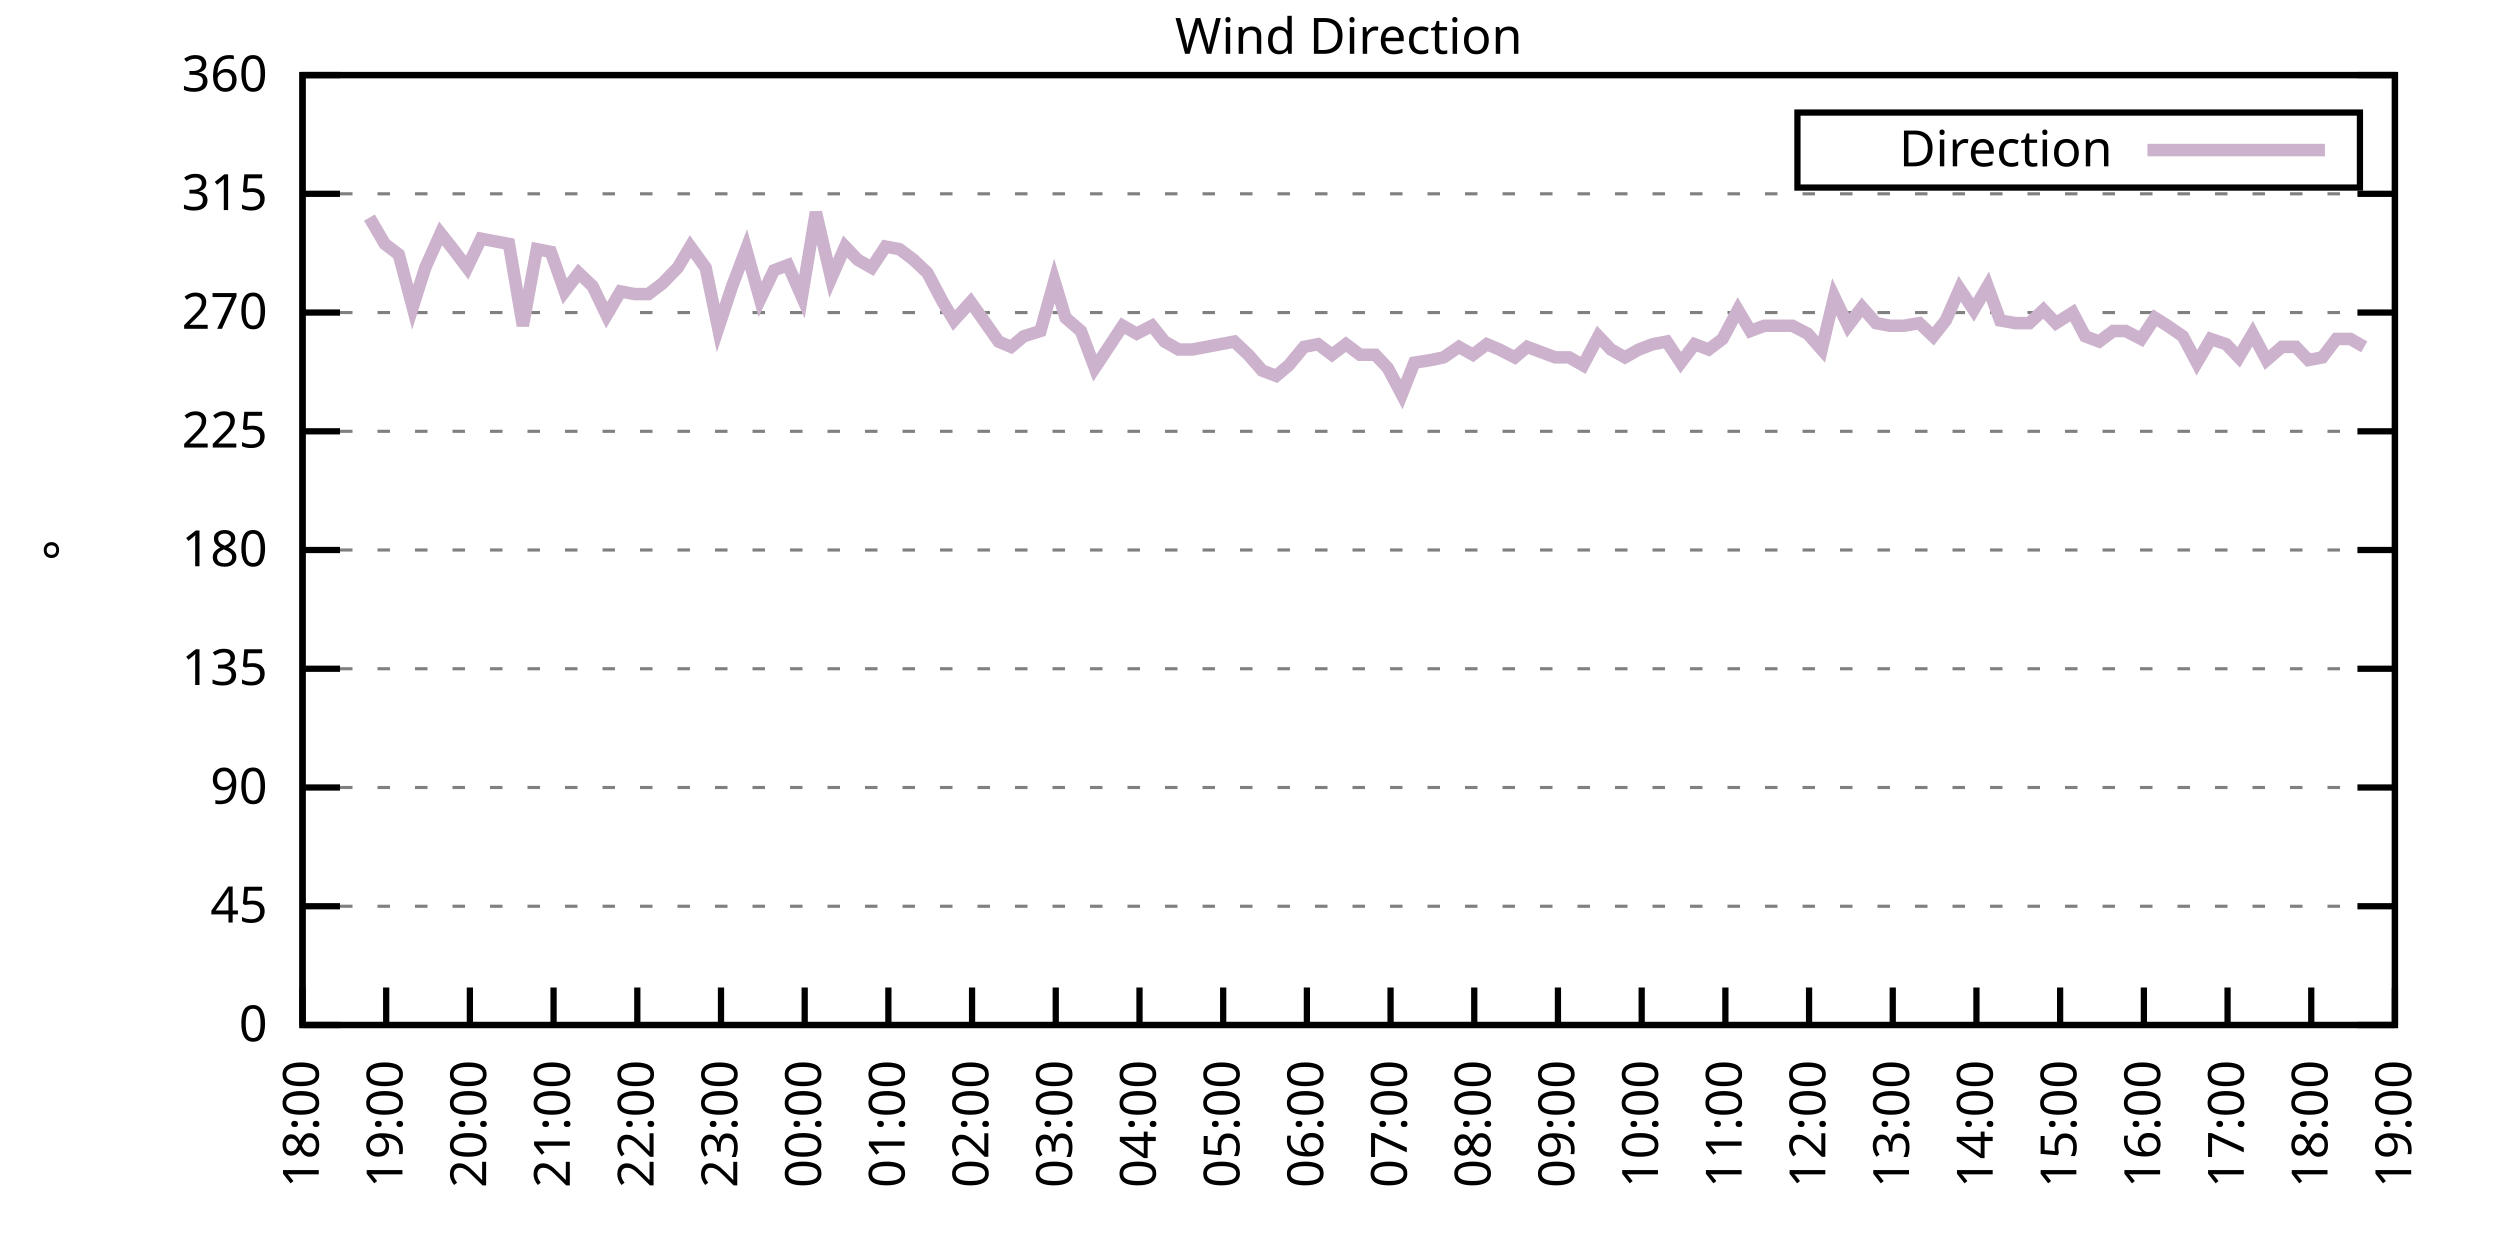
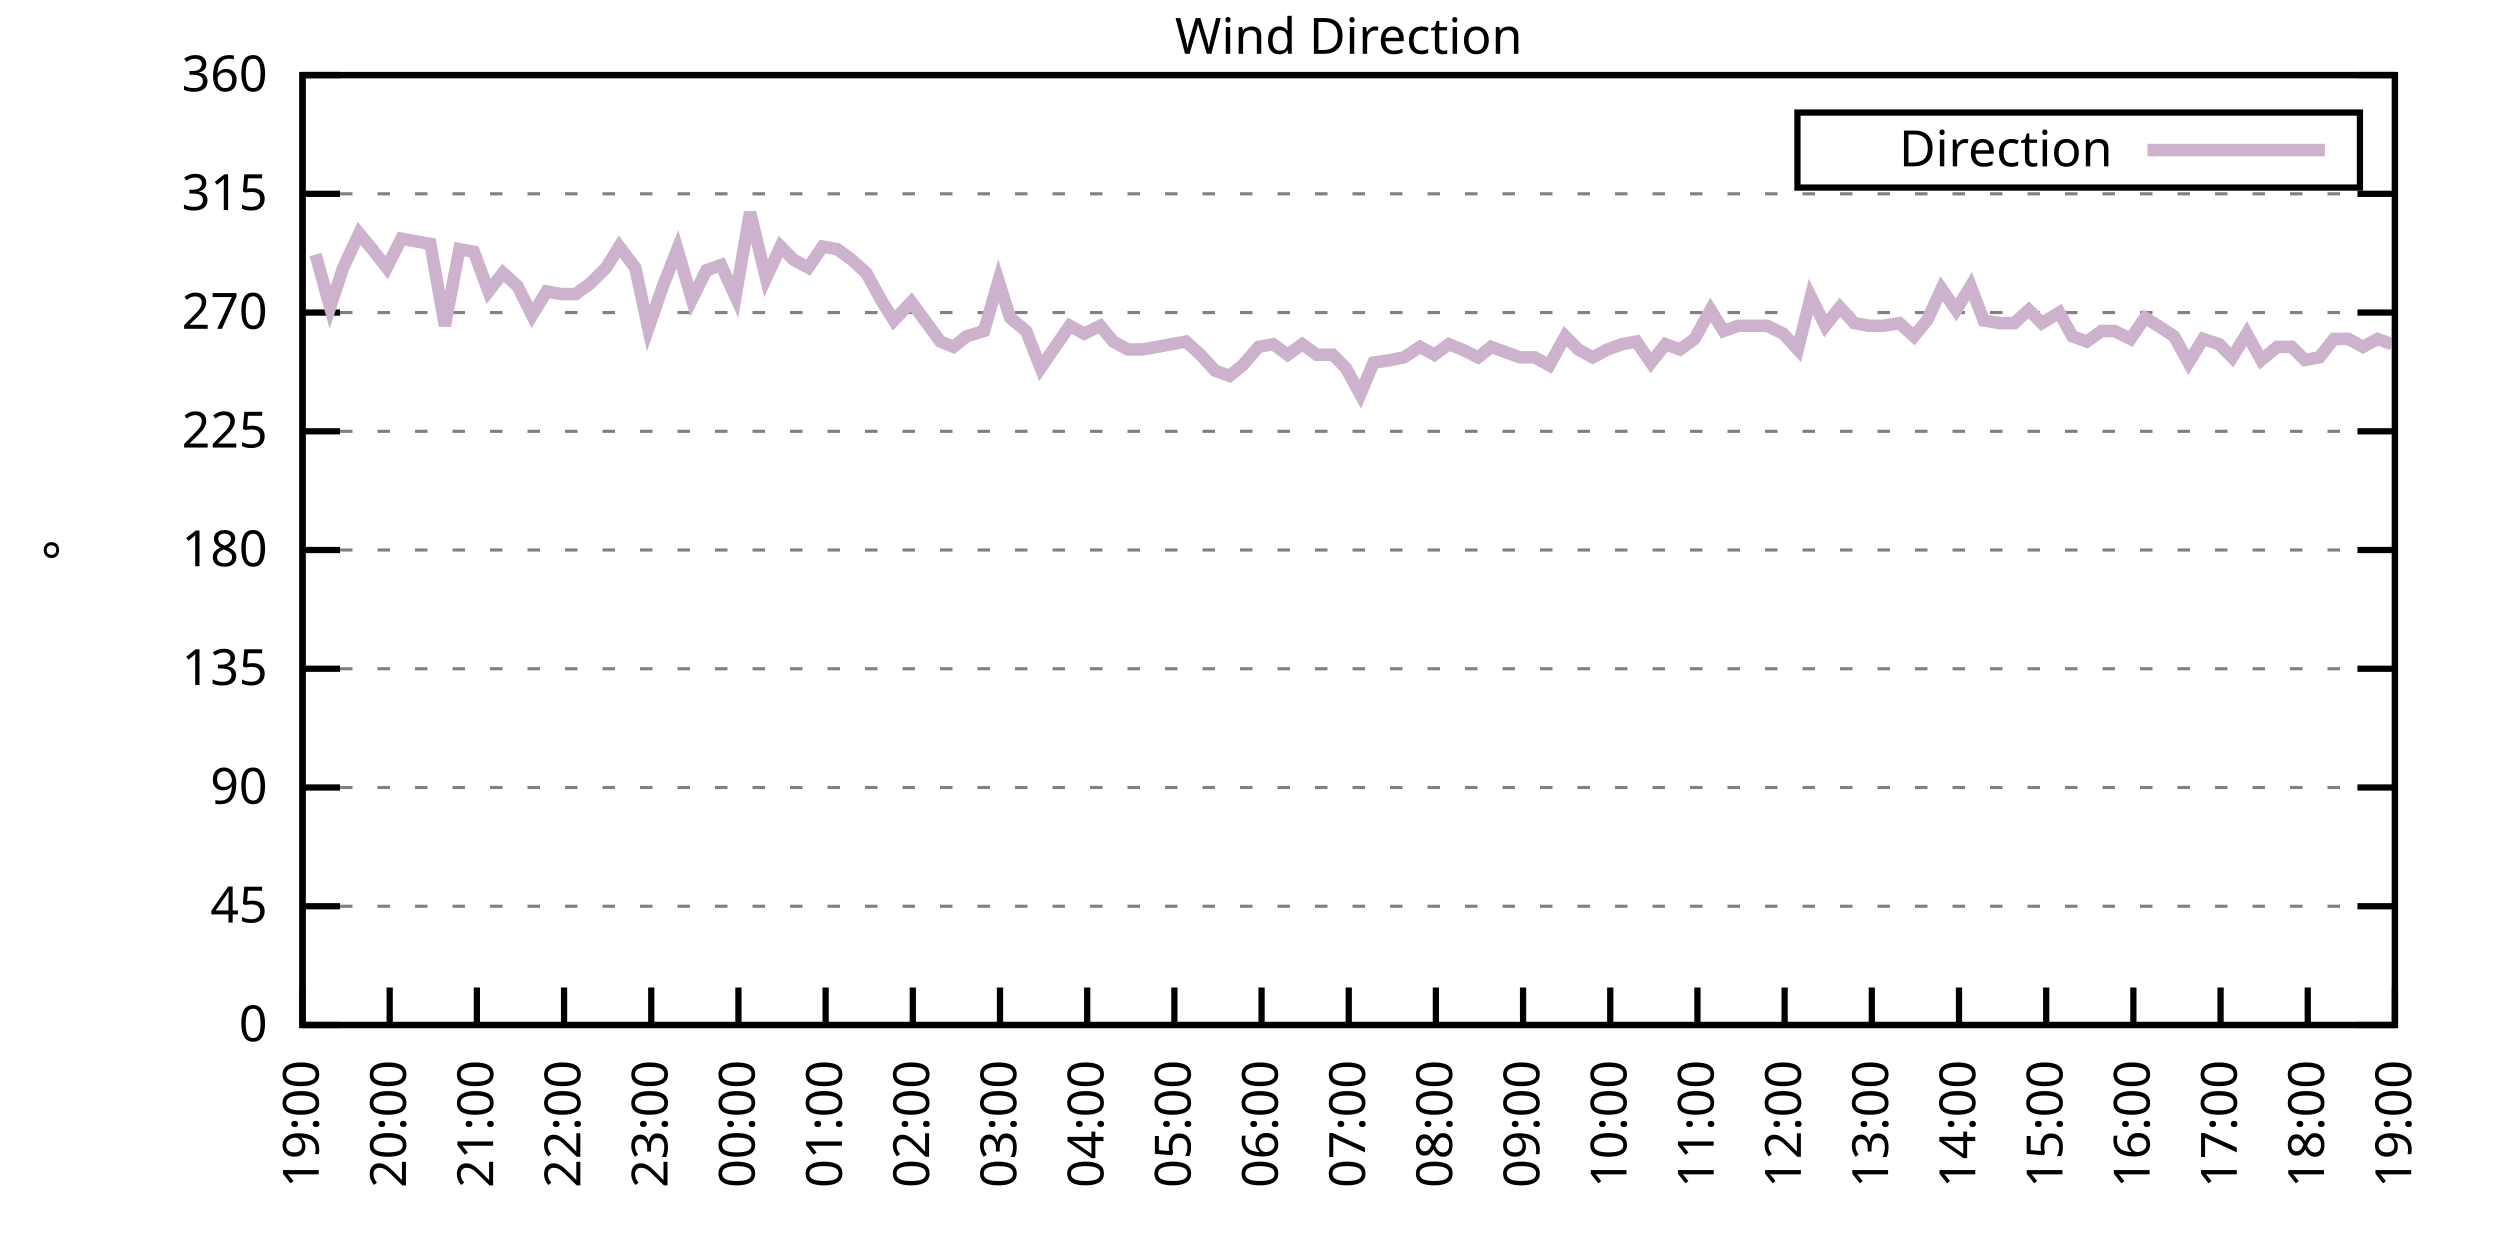
<svg xmlns="http://www.w3.org/2000/svg" xmlns:xlink="http://www.w3.org/1999/xlink" width="400" height="200" viewBox="0 0 400 200">
  <g id="gnuplot_canvas">
    <rect x="0" y="0" width="400" height="200" fill="none" />
    <defs>
      <circle id="gpDot" r="0.5" stroke-width="0.5" stroke="currentColor" />
      <path id="gpPt0" stroke-width="0.333" stroke="currentColor" d="M-1,0 h2 M0,-1 v2" />
      <path id="gpPt1" stroke-width="0.333" stroke="currentColor" d="M-1,-1 L1,1 M1,-1 L-1,1" />
      <path id="gpPt2" stroke-width="0.333" stroke="currentColor" d="M-1,0 L1,0 M0,-1 L0,1 M-1,-1 L1,1 M-1,1 L1,-1" />
      <rect id="gpPt3" stroke-width="0.333" stroke="currentColor" x="-1" y="-1" width="2" height="2" />
      <rect id="gpPt4" stroke-width="0.333" stroke="currentColor" fill="currentColor" x="-1" y="-1" width="2" height="2" />
      <circle id="gpPt5" stroke-width="0.333" stroke="currentColor" cx="0" cy="0" r="1" />
      <use xlink:href="#gpPt5" id="gpPt6" fill="currentColor" stroke="none" />
      <path id="gpPt7" stroke-width="0.333" stroke="currentColor" d="M0,-1.33 L-1.33,0.67 L1.33,0.67 z" />
      <use xlink:href="#gpPt7" id="gpPt8" fill="currentColor" stroke="none" />
      <use xlink:href="#gpPt7" id="gpPt9" stroke="currentColor" transform="rotate(180)" />
      <use xlink:href="#gpPt9" id="gpPt10" fill="currentColor" stroke="none" />
      <use xlink:href="#gpPt3" id="gpPt11" stroke="currentColor" transform="rotate(45)" />
      <use xlink:href="#gpPt11" id="gpPt12" fill="currentColor" stroke="none" />
      <path id="gpPt13" stroke-width="0.333" stroke="currentColor" d="M0,1.330 L1.265,0.411 L0.782,-1.067 L-0.782,-1.076 L-1.265,0.411 z" />
      <use xlink:href="#gpPt13" id="gpPt14" fill="currentColor" stroke="none" />
      <filter id="textbox" filterUnits="objectBoundingBox" x="0" y="0" height="1" width="1">
        <feFlood flood-color="white" flood-opacity="1" result="bgnd" />
        <feComposite in="SourceGraphic" in2="bgnd" operator="atop" />
      </filter>
      <filter id="greybox" filterUnits="objectBoundingBox" x="0" y="0" height="1" width="1">
        <feFlood flood-color="lightgrey" flood-opacity="1" result="grey" />
        <feComposite in="SourceGraphic" in2="grey" operator="atop" />
      </filter>
    </defs>
    <g fill="none" color="white" stroke="currentColor" stroke-width="1.00" stroke-linecap="butt" stroke-linejoin="miter">
</g>
    <g fill="none" color="black" stroke="currentColor" stroke-width="1.00" stroke-linecap="butt" stroke-linejoin="miter">
      <g stroke="none" shape-rendering="crispEdges">
        <polygon fill="rgb(255, 255, 255)" points="48.40,164.00 383.18,164.00 383.18,12.02 48.40,12.02 " />
      </g>
    </g>
    <g fill="none" color="black" stroke="currentColor" stroke-width="1.00" stroke-linecap="butt" stroke-linejoin="miter">
</g>
    <g fill="none" color="black" stroke="black" stroke-width="0.50" stroke-linecap="butt" stroke-linejoin="miter">
</g>
    <g fill="none" color="gray" stroke="currentColor" stroke-width="0.50" stroke-linecap="butt" stroke-linejoin="miter">
      <path stroke="gray" stroke-dasharray="2,4" class="gridline" d="M48.40,164.00 L383.19,164.00  " />
    </g>
    <g fill="none" color="gray" stroke="gray" stroke-width="1.00" stroke-linecap="butt" stroke-linejoin="miter">
</g>
    <g fill="none" color="black" stroke="currentColor" stroke-width="1.00" stroke-linecap="butt" stroke-linejoin="miter">
      <path stroke="black" d="M48.40,164.00 L54.40,164.00 M383.19,164.00 L377.19,164.00  " />
      <g transform="translate(42.80,166.60)" stroke="none" fill="black" font-family="Sans" font-size="8.00" text-anchor="end">
        <text>
          <tspan font-family="Sans"> 0</tspan>
        </text>
      </g>
    </g>
    <g fill="none" color="black" stroke="currentColor" stroke-width="1.00" stroke-linecap="butt" stroke-linejoin="miter">
</g>
    <g fill="none" color="black" stroke="black" stroke-width="0.50" stroke-linecap="butt" stroke-linejoin="miter">
</g>
    <g fill="none" color="gray" stroke="currentColor" stroke-width="0.50" stroke-linecap="butt" stroke-linejoin="miter">
      <path stroke="gray" stroke-dasharray="2,4" class="gridline" d="M48.40,145.00 L383.19,145.00  " />
    </g>
    <g fill="none" color="gray" stroke="gray" stroke-width="1.00" stroke-linecap="butt" stroke-linejoin="miter">
</g>
    <g fill="none" color="black" stroke="currentColor" stroke-width="1.00" stroke-linecap="butt" stroke-linejoin="miter">
      <path stroke="black" d="M48.40,145.00 L54.40,145.00 M383.19,145.00 L377.19,145.00  " />
      <g transform="translate(42.80,147.60)" stroke="none" fill="black" font-family="Sans" font-size="8.00" text-anchor="end">
        <text>
          <tspan font-family="Sans"> 45</tspan>
        </text>
      </g>
    </g>
    <g fill="none" color="black" stroke="currentColor" stroke-width="1.00" stroke-linecap="butt" stroke-linejoin="miter">
</g>
    <g fill="none" color="black" stroke="black" stroke-width="0.50" stroke-linecap="butt" stroke-linejoin="miter">
</g>
    <g fill="none" color="gray" stroke="currentColor" stroke-width="0.50" stroke-linecap="butt" stroke-linejoin="miter">
      <path stroke="gray" stroke-dasharray="2,4" class="gridline" d="M48.40,126.00 L383.19,126.00  " />
    </g>
    <g fill="none" color="gray" stroke="gray" stroke-width="1.00" stroke-linecap="butt" stroke-linejoin="miter">
</g>
    <g fill="none" color="black" stroke="currentColor" stroke-width="1.00" stroke-linecap="butt" stroke-linejoin="miter">
      <path stroke="black" d="M48.40,126.00 L54.40,126.00 M383.19,126.00 L377.19,126.00  " />
      <g transform="translate(42.80,128.60)" stroke="none" fill="black" font-family="Sans" font-size="8.00" text-anchor="end">
        <text>
          <tspan font-family="Sans"> 90</tspan>
        </text>
      </g>
    </g>
    <g fill="none" color="black" stroke="currentColor" stroke-width="1.00" stroke-linecap="butt" stroke-linejoin="miter">
</g>
    <g fill="none" color="black" stroke="black" stroke-width="0.50" stroke-linecap="butt" stroke-linejoin="miter">
</g>
    <g fill="none" color="gray" stroke="currentColor" stroke-width="0.50" stroke-linecap="butt" stroke-linejoin="miter">
      <path stroke="gray" stroke-dasharray="2,4" class="gridline" d="M48.40,107.00 L383.19,107.00  " />
    </g>
    <g fill="none" color="gray" stroke="gray" stroke-width="1.00" stroke-linecap="butt" stroke-linejoin="miter">
</g>
    <g fill="none" color="black" stroke="currentColor" stroke-width="1.00" stroke-linecap="butt" stroke-linejoin="miter">
      <path stroke="black" d="M48.40,107.00 L54.40,107.00 M383.19,107.00 L377.19,107.00  " />
      <g transform="translate(42.80,109.60)" stroke="none" fill="black" font-family="Sans" font-size="8.00" text-anchor="end">
        <text>
          <tspan font-family="Sans"> 135</tspan>
        </text>
      </g>
    </g>
    <g fill="none" color="black" stroke="currentColor" stroke-width="1.00" stroke-linecap="butt" stroke-linejoin="miter">
</g>
    <g fill="none" color="black" stroke="black" stroke-width="0.50" stroke-linecap="butt" stroke-linejoin="miter">
</g>
    <g fill="none" color="gray" stroke="currentColor" stroke-width="0.50" stroke-linecap="butt" stroke-linejoin="miter">
      <path stroke="gray" stroke-dasharray="2,4" class="gridline" d="M48.40,88.00 L383.19,88.00  " />
    </g>
    <g fill="none" color="gray" stroke="gray" stroke-width="1.00" stroke-linecap="butt" stroke-linejoin="miter">
</g>
    <g fill="none" color="black" stroke="currentColor" stroke-width="1.00" stroke-linecap="butt" stroke-linejoin="miter">
      <path stroke="black" d="M48.40,88.00 L54.40,88.00 M383.19,88.00 L377.19,88.00  " />
      <g transform="translate(42.80,90.60)" stroke="none" fill="black" font-family="Sans" font-size="8.00" text-anchor="end">
        <text>
          <tspan font-family="Sans"> 180</tspan>
        </text>
      </g>
    </g>
    <g fill="none" color="black" stroke="currentColor" stroke-width="1.00" stroke-linecap="butt" stroke-linejoin="miter">
</g>
    <g fill="none" color="black" stroke="black" stroke-width="0.50" stroke-linecap="butt" stroke-linejoin="miter">
</g>
    <g fill="none" color="gray" stroke="currentColor" stroke-width="0.50" stroke-linecap="butt" stroke-linejoin="miter">
      <path stroke="gray" stroke-dasharray="2,4" class="gridline" d="M48.40,69.01 L383.19,69.01  " />
    </g>
    <g fill="none" color="gray" stroke="gray" stroke-width="1.00" stroke-linecap="butt" stroke-linejoin="miter">
</g>
    <g fill="none" color="black" stroke="currentColor" stroke-width="1.00" stroke-linecap="butt" stroke-linejoin="miter">
      <path stroke="black" d="M48.40,69.01 L54.40,69.01 M383.19,69.01 L377.19,69.01  " />
      <g transform="translate(42.80,71.61)" stroke="none" fill="black" font-family="Sans" font-size="8.00" text-anchor="end">
        <text>
          <tspan font-family="Sans"> 225</tspan>
        </text>
      </g>
    </g>
    <g fill="none" color="black" stroke="currentColor" stroke-width="1.00" stroke-linecap="butt" stroke-linejoin="miter">
</g>
    <g fill="none" color="black" stroke="black" stroke-width="0.50" stroke-linecap="butt" stroke-linejoin="miter">
</g>
    <g fill="none" color="gray" stroke="currentColor" stroke-width="0.50" stroke-linecap="butt" stroke-linejoin="miter">
      <path stroke="gray" stroke-dasharray="2,4" class="gridline" d="M48.40,50.01 L383.19,50.01  " />
    </g>
    <g fill="none" color="gray" stroke="gray" stroke-width="1.00" stroke-linecap="butt" stroke-linejoin="miter">
</g>
    <g fill="none" color="black" stroke="currentColor" stroke-width="1.00" stroke-linecap="butt" stroke-linejoin="miter">
      <path stroke="black" d="M48.40,50.01 L54.40,50.01 M383.19,50.01 L377.19,50.01  " />
      <g transform="translate(42.80,52.61)" stroke="none" fill="black" font-family="Sans" font-size="8.00" text-anchor="end">
        <text>
          <tspan font-family="Sans"> 270</tspan>
        </text>
      </g>
    </g>
    <g fill="none" color="black" stroke="currentColor" stroke-width="1.00" stroke-linecap="butt" stroke-linejoin="miter">
</g>
    <g fill="none" color="black" stroke="black" stroke-width="0.50" stroke-linecap="butt" stroke-linejoin="miter">
</g>
    <g fill="none" color="gray" stroke="currentColor" stroke-width="0.50" stroke-linecap="butt" stroke-linejoin="miter">
      <path stroke="gray" stroke-dasharray="2,4" class="gridline" d="M48.40,31.01 L383.19,31.01  " />
    </g>
    <g fill="none" color="gray" stroke="gray" stroke-width="1.00" stroke-linecap="butt" stroke-linejoin="miter">
</g>
    <g fill="none" color="black" stroke="currentColor" stroke-width="1.00" stroke-linecap="butt" stroke-linejoin="miter">
      <path stroke="black" d="M48.40,31.01 L54.40,31.01 M383.19,31.01 L377.19,31.01  " />
      <g transform="translate(42.80,33.61)" stroke="none" fill="black" font-family="Sans" font-size="8.00" text-anchor="end">
        <text>
          <tspan font-family="Sans"> 315</tspan>
        </text>
      </g>
    </g>
    <g fill="none" color="black" stroke="currentColor" stroke-width="1.00" stroke-linecap="butt" stroke-linejoin="miter">
</g>
    <g fill="none" color="black" stroke="black" stroke-width="0.50" stroke-linecap="butt" stroke-linejoin="miter">
</g>
    <g fill="none" color="gray" stroke="currentColor" stroke-width="0.50" stroke-linecap="butt" stroke-linejoin="miter">
      <path stroke="gray" stroke-dasharray="2,4" class="gridline" d="M48.40,12.01 L383.19,12.01  " />
    </g>
    <g fill="none" color="gray" stroke="gray" stroke-width="1.00" stroke-linecap="butt" stroke-linejoin="miter">
</g>
    <g fill="none" color="black" stroke="currentColor" stroke-width="1.00" stroke-linecap="butt" stroke-linejoin="miter">
      <path stroke="black" d="M48.40,12.01 L54.40,12.01 M383.19,12.01 L377.19,12.01  " />
      <g transform="translate(42.80,14.61)" stroke="none" fill="black" font-family="Sans" font-size="8.00" text-anchor="end">
        <text>
          <tspan font-family="Sans"> 360</tspan>
        </text>
      </g>
    </g>
    <g fill="none" color="black" stroke="currentColor" stroke-width="1.00" stroke-linecap="butt" stroke-linejoin="miter">
      <path stroke="black" d="M48.40,164.00 L48.40,158.00  " />
      <g transform="translate(51.00,169.60) rotate(270.00)" stroke="none" fill="black" font-family="Sans" font-size="8.00" text-anchor="end">
        <text>
-           <tspan font-family="Sans">18:00</tspan>
-         </text>
-       </g>
-     </g>
-     <g fill="none" color="black" stroke="currentColor" stroke-width="1.00" stroke-linecap="butt" stroke-linejoin="miter">
-       <path stroke="black" d="M61.79,164.00 L61.79,158.00  " />
-       <g transform="translate(64.39,169.60) rotate(270.00)" stroke="none" fill="black" font-family="Sans" font-size="8.00" text-anchor="end">
-         <text>
          <tspan font-family="Sans">19:00</tspan>
        </text>
      </g>
    </g>
    <g fill="none" color="black" stroke="currentColor" stroke-width="1.00" stroke-linecap="butt" stroke-linejoin="miter">
-       <path stroke="black" d="M75.18,164.00 L75.18,158.00  " />
-       <g transform="translate(77.78,169.60) rotate(270.00)" stroke="none" fill="black" font-family="Sans" font-size="8.00" text-anchor="end">
+       <path stroke="black" d="M62.35,164.00 L62.35,158.00  " />
+       <g transform="translate(64.95,169.60) rotate(270.00)" stroke="none" fill="black" font-family="Sans" font-size="8.00" text-anchor="end">
        <text>
          <tspan font-family="Sans">20:00</tspan>
        </text>
      </g>
    </g>
    <g fill="none" color="black" stroke="currentColor" stroke-width="1.00" stroke-linecap="butt" stroke-linejoin="miter">
-       <path stroke="black" d="M88.57,164.00 L88.57,158.00  " />
-       <g transform="translate(91.17,169.60) rotate(270.00)" stroke="none" fill="black" font-family="Sans" font-size="8.00" text-anchor="end">
+       <path stroke="black" d="M76.30,164.00 L76.30,158.00  " />
+       <g transform="translate(78.90,169.60) rotate(270.00)" stroke="none" fill="black" font-family="Sans" font-size="8.00" text-anchor="end">
        <text>
          <tspan font-family="Sans">21:00</tspan>
        </text>
      </g>
    </g>
    <g fill="none" color="black" stroke="currentColor" stroke-width="1.00" stroke-linecap="butt" stroke-linejoin="miter">
-       <path stroke="black" d="M101.97,164.00 L101.97,158.00  " />
-       <g transform="translate(104.57,169.60) rotate(270.00)" stroke="none" fill="black" font-family="Sans" font-size="8.00" text-anchor="end">
+       <path stroke="black" d="M90.25,164.00 L90.25,158.00  " />
+       <g transform="translate(92.85,169.60) rotate(270.00)" stroke="none" fill="black" font-family="Sans" font-size="8.00" text-anchor="end">
        <text>
          <tspan font-family="Sans">22:00</tspan>
        </text>
      </g>
    </g>
    <g fill="none" color="black" stroke="currentColor" stroke-width="1.00" stroke-linecap="butt" stroke-linejoin="miter">
-       <path stroke="black" d="M115.36,164.00 L115.36,158.00  " />
-       <g transform="translate(117.96,169.60) rotate(270.00)" stroke="none" fill="black" font-family="Sans" font-size="8.00" text-anchor="end">
+       <path stroke="black" d="M104.20,164.00 L104.20,158.00  " />
+       <g transform="translate(106.80,169.60) rotate(270.00)" stroke="none" fill="black" font-family="Sans" font-size="8.00" text-anchor="end">
        <text>
          <tspan font-family="Sans">23:00</tspan>
        </text>
      </g>
    </g>
    <g fill="none" color="black" stroke="currentColor" stroke-width="1.00" stroke-linecap="butt" stroke-linejoin="miter">
-       <path stroke="black" d="M128.75,164.00 L128.75,158.00  " />
-       <g transform="translate(131.35,169.60) rotate(270.00)" stroke="none" fill="black" font-family="Sans" font-size="8.00" text-anchor="end">
+       <path stroke="black" d="M118.15,164.00 L118.15,158.00  " />
+       <g transform="translate(120.75,169.60) rotate(270.00)" stroke="none" fill="black" font-family="Sans" font-size="8.00" text-anchor="end">
        <text>
          <tspan font-family="Sans">00:00</tspan>
        </text>
      </g>
    </g>
    <g fill="none" color="black" stroke="currentColor" stroke-width="1.00" stroke-linecap="butt" stroke-linejoin="miter">
-       <path stroke="black" d="M142.14,164.00 L142.14,158.00  " />
-       <g transform="translate(144.74,169.60) rotate(270.00)" stroke="none" fill="black" font-family="Sans" font-size="8.00" text-anchor="end">
+       <path stroke="black" d="M132.10,164.00 L132.10,158.00  " />
+       <g transform="translate(134.70,169.60) rotate(270.00)" stroke="none" fill="black" font-family="Sans" font-size="8.00" text-anchor="end">
        <text>
          <tspan font-family="Sans">01:00</tspan>
        </text>
      </g>
    </g>
    <g fill="none" color="black" stroke="currentColor" stroke-width="1.00" stroke-linecap="butt" stroke-linejoin="miter">
-       <path stroke="black" d="M155.53,164.00 L155.53,158.00  " />
-       <g transform="translate(158.13,169.60) rotate(270.00)" stroke="none" fill="black" font-family="Sans" font-size="8.00" text-anchor="end">
+       <path stroke="black" d="M146.05,164.00 L146.05,158.00  " />
+       <g transform="translate(148.65,169.60) rotate(270.00)" stroke="none" fill="black" font-family="Sans" font-size="8.00" text-anchor="end">
        <text>
          <tspan font-family="Sans">02:00</tspan>
        </text>
      </g>
    </g>
    <g fill="none" color="black" stroke="currentColor" stroke-width="1.00" stroke-linecap="butt" stroke-linejoin="miter">
-       <path stroke="black" d="M168.92,164.00 L168.92,158.00  " />
-       <g transform="translate(171.52,169.60) rotate(270.00)" stroke="none" fill="black" font-family="Sans" font-size="8.00" text-anchor="end">
+       <path stroke="black" d="M160.00,164.00 L160.00,158.00  " />
+       <g transform="translate(162.60,169.60) rotate(270.00)" stroke="none" fill="black" font-family="Sans" font-size="8.00" text-anchor="end">
        <text>
          <tspan font-family="Sans">03:00</tspan>
        </text>
      </g>
    </g>
    <g fill="none" color="black" stroke="currentColor" stroke-width="1.00" stroke-linecap="butt" stroke-linejoin="miter">
-       <path stroke="black" d="M182.32,164.00 L182.32,158.00  " />
-       <g transform="translate(184.92,169.60) rotate(270.00)" stroke="none" fill="black" font-family="Sans" font-size="8.00" text-anchor="end">
+       <path stroke="black" d="M173.95,164.00 L173.95,158.00  " />
+       <g transform="translate(176.55,169.60) rotate(270.00)" stroke="none" fill="black" font-family="Sans" font-size="8.00" text-anchor="end">
        <text>
          <tspan font-family="Sans">04:00</tspan>
        </text>
      </g>
    </g>
    <g fill="none" color="black" stroke="currentColor" stroke-width="1.00" stroke-linecap="butt" stroke-linejoin="miter">
-       <path stroke="black" d="M195.71,164.00 L195.71,158.00  " />
-       <g transform="translate(198.31,169.60) rotate(270.00)" stroke="none" fill="black" font-family="Sans" font-size="8.00" text-anchor="end">
+       <path stroke="black" d="M187.90,164.00 L187.90,158.00  " />
+       <g transform="translate(190.50,169.60) rotate(270.00)" stroke="none" fill="black" font-family="Sans" font-size="8.00" text-anchor="end">
        <text>
          <tspan font-family="Sans">05:00</tspan>
        </text>
      </g>
    </g>
    <g fill="none" color="black" stroke="currentColor" stroke-width="1.00" stroke-linecap="butt" stroke-linejoin="miter">
-       <path stroke="black" d="M209.10,164.00 L209.10,158.00  " />
-       <g transform="translate(211.70,169.60) rotate(270.00)" stroke="none" fill="black" font-family="Sans" font-size="8.00" text-anchor="end">
+       <path stroke="black" d="M201.85,164.00 L201.85,158.00  " />
+       <g transform="translate(204.45,169.60) rotate(270.00)" stroke="none" fill="black" font-family="Sans" font-size="8.00" text-anchor="end">
        <text>
          <tspan font-family="Sans">06:00</tspan>
        </text>
      </g>
    </g>
    <g fill="none" color="black" stroke="currentColor" stroke-width="1.00" stroke-linecap="butt" stroke-linejoin="miter">
-       <path stroke="black" d="M222.49,164.00 L222.49,158.00  " />
-       <g transform="translate(225.09,169.60) rotate(270.00)" stroke="none" fill="black" font-family="Sans" font-size="8.00" text-anchor="end">
+       <path stroke="black" d="M215.80,164.00 L215.80,158.00  " />
+       <g transform="translate(218.40,169.60) rotate(270.00)" stroke="none" fill="black" font-family="Sans" font-size="8.00" text-anchor="end">
        <text>
          <tspan font-family="Sans">07:00</tspan>
        </text>
      </g>
    </g>
    <g fill="none" color="black" stroke="currentColor" stroke-width="1.00" stroke-linecap="butt" stroke-linejoin="miter">
-       <path stroke="black" d="M235.88,164.00 L235.88,158.00  " />
-       <g transform="translate(238.48,169.60) rotate(270.00)" stroke="none" fill="black" font-family="Sans" font-size="8.00" text-anchor="end">
+       <path stroke="black" d="M229.74,164.00 L229.74,158.00  " />
+       <g transform="translate(232.34,169.60) rotate(270.00)" stroke="none" fill="black" font-family="Sans" font-size="8.00" text-anchor="end">
        <text>
          <tspan font-family="Sans">08:00</tspan>
        </text>
      </g>
    </g>
    <g fill="none" color="black" stroke="currentColor" stroke-width="1.00" stroke-linecap="butt" stroke-linejoin="miter">
-       <path stroke="black" d="M249.27,164.00 L249.27,158.00  " />
-       <g transform="translate(251.87,169.60) rotate(270.00)" stroke="none" fill="black" font-family="Sans" font-size="8.00" text-anchor="end">
+       <path stroke="black" d="M243.69,164.00 L243.69,158.00  " />
+       <g transform="translate(246.29,169.60) rotate(270.00)" stroke="none" fill="black" font-family="Sans" font-size="8.00" text-anchor="end">
        <text>
          <tspan font-family="Sans">09:00</tspan>
        </text>
      </g>
    </g>
    <g fill="none" color="black" stroke="currentColor" stroke-width="1.00" stroke-linecap="butt" stroke-linejoin="miter">
-       <path stroke="black" d="M262.67,164.00 L262.67,158.00  " />
-       <g transform="translate(265.27,169.60) rotate(270.00)" stroke="none" fill="black" font-family="Sans" font-size="8.00" text-anchor="end">
+       <path stroke="black" d="M257.64,164.00 L257.64,158.00  " />
+       <g transform="translate(260.24,169.60) rotate(270.00)" stroke="none" fill="black" font-family="Sans" font-size="8.00" text-anchor="end">
        <text>
          <tspan font-family="Sans">10:00</tspan>
        </text>
      </g>
    </g>
    <g fill="none" color="black" stroke="currentColor" stroke-width="1.00" stroke-linecap="butt" stroke-linejoin="miter">
-       <path stroke="black" d="M276.06,164.00 L276.06,158.00  " />
-       <g transform="translate(278.66,169.60) rotate(270.00)" stroke="none" fill="black" font-family="Sans" font-size="8.00" text-anchor="end">
+       <path stroke="black" d="M271.59,164.00 L271.59,158.00  " />
+       <g transform="translate(274.19,169.60) rotate(270.00)" stroke="none" fill="black" font-family="Sans" font-size="8.00" text-anchor="end">
        <text>
          <tspan font-family="Sans">11:00</tspan>
        </text>
      </g>
    </g>
    <g fill="none" color="black" stroke="currentColor" stroke-width="1.00" stroke-linecap="butt" stroke-linejoin="miter">
-       <path stroke="black" d="M289.45,164.00 L289.45,158.00  " />
-       <g transform="translate(292.05,169.60) rotate(270.00)" stroke="none" fill="black" font-family="Sans" font-size="8.00" text-anchor="end">
+       <path stroke="black" d="M285.54,164.00 L285.54,158.00  " />
+       <g transform="translate(288.14,169.60) rotate(270.00)" stroke="none" fill="black" font-family="Sans" font-size="8.00" text-anchor="end">
        <text>
          <tspan font-family="Sans">12:00</tspan>
        </text>
      </g>
    </g>
    <g fill="none" color="black" stroke="currentColor" stroke-width="1.00" stroke-linecap="butt" stroke-linejoin="miter">
-       <path stroke="black" d="M302.84,164.00 L302.84,158.00  " />
-       <g transform="translate(305.44,169.60) rotate(270.00)" stroke="none" fill="black" font-family="Sans" font-size="8.00" text-anchor="end">
+       <path stroke="black" d="M299.49,164.00 L299.49,158.00  " />
+       <g transform="translate(302.09,169.60) rotate(270.00)" stroke="none" fill="black" font-family="Sans" font-size="8.00" text-anchor="end">
        <text>
          <tspan font-family="Sans">13:00</tspan>
        </text>
      </g>
    </g>
    <g fill="none" color="black" stroke="currentColor" stroke-width="1.00" stroke-linecap="butt" stroke-linejoin="miter">
-       <path stroke="black" d="M316.23,164.00 L316.23,158.00  " />
-       <g transform="translate(318.83,169.60) rotate(270.00)" stroke="none" fill="black" font-family="Sans" font-size="8.00" text-anchor="end">
+       <path stroke="black" d="M313.44,164.00 L313.44,158.00  " />
+       <g transform="translate(316.04,169.60) rotate(270.00)" stroke="none" fill="black" font-family="Sans" font-size="8.00" text-anchor="end">
        <text>
          <tspan font-family="Sans">14:00</tspan>
        </text>
      </g>
    </g>
    <g fill="none" color="black" stroke="currentColor" stroke-width="1.00" stroke-linecap="butt" stroke-linejoin="miter">
-       <path stroke="black" d="M329.62,164.00 L329.62,158.00  " />
-       <g transform="translate(332.22,169.60) rotate(270.00)" stroke="none" fill="black" font-family="Sans" font-size="8.00" text-anchor="end">
+       <path stroke="black" d="M327.39,164.00 L327.39,158.00  " />
+       <g transform="translate(329.99,169.60) rotate(270.00)" stroke="none" fill="black" font-family="Sans" font-size="8.00" text-anchor="end">
        <text>
          <tspan font-family="Sans">15:00</tspan>
        </text>
      </g>
    </g>
    <g fill="none" color="black" stroke="currentColor" stroke-width="1.00" stroke-linecap="butt" stroke-linejoin="miter">
-       <path stroke="black" d="M343.02,164.00 L343.02,158.00  " />
-       <g transform="translate(345.62,169.60) rotate(270.00)" stroke="none" fill="black" font-family="Sans" font-size="8.00" text-anchor="end">
+       <path stroke="black" d="M341.34,164.00 L341.34,158.00  " />
+       <g transform="translate(343.94,169.60) rotate(270.00)" stroke="none" fill="black" font-family="Sans" font-size="8.00" text-anchor="end">
        <text>
          <tspan font-family="Sans">16:00</tspan>
        </text>
      </g>
    </g>
    <g fill="none" color="black" stroke="currentColor" stroke-width="1.00" stroke-linecap="butt" stroke-linejoin="miter">
-       <path stroke="black" d="M356.41,164.00 L356.41,158.00  " />
-       <g transform="translate(359.01,169.60) rotate(270.00)" stroke="none" fill="black" font-family="Sans" font-size="8.00" text-anchor="end">
+       <path stroke="black" d="M355.29,164.00 L355.29,158.00  " />
+       <g transform="translate(357.89,169.60) rotate(270.00)" stroke="none" fill="black" font-family="Sans" font-size="8.00" text-anchor="end">
        <text>
          <tspan font-family="Sans">17:00</tspan>
        </text>
      </g>
    </g>
    <g fill="none" color="black" stroke="currentColor" stroke-width="1.00" stroke-linecap="butt" stroke-linejoin="miter">
-       <path stroke="black" d="M369.80,164.00 L369.80,158.00  " />
-       <g transform="translate(372.40,169.60) rotate(270.00)" stroke="none" fill="black" font-family="Sans" font-size="8.00" text-anchor="end">
+       <path stroke="black" d="M369.24,164.00 L369.24,158.00  " />
+       <g transform="translate(371.84,169.60) rotate(270.00)" stroke="none" fill="black" font-family="Sans" font-size="8.00" text-anchor="end">
        <text>
          <tspan font-family="Sans">18:00</tspan>
        </text>
      </g>
    </g>
    <g fill="none" color="black" stroke="currentColor" stroke-width="1.00" stroke-linecap="butt" stroke-linejoin="miter">
      <path stroke="black" d="M383.19,164.00 L383.19,158.00  " />
      <g transform="translate(385.79,169.60) rotate(270.00)" stroke="none" fill="black" font-family="Sans" font-size="8.00" text-anchor="end">
        <text>
          <tspan font-family="Sans">19:00</tspan>
        </text>
      </g>
    </g>
    <g fill="none" color="black" stroke="currentColor" stroke-width="1.00" stroke-linecap="butt" stroke-linejoin="miter">
</g>
    <g fill="none" color="black" stroke="currentColor" stroke-width="1.00" stroke-linecap="butt" stroke-linejoin="miter">
      <path stroke="black" d="M48.40,12.01 L48.40,164.00 L383.19,164.00 L383.19,12.01 L48.40,12.01 Z  " />
    </g>
    <g fill="none" color="black" stroke="currentColor" stroke-width="1.00" stroke-linecap="butt" stroke-linejoin="miter">
</g>
    <g fill="none" color="black" stroke="currentColor" stroke-width="1.00" stroke-linecap="butt" stroke-linejoin="miter">
      <path stroke="black" d="M287.59,30.01 L287.59,18.01 L377.59,18.01 L377.59,30.01 L287.59,30.01 Z  " />
    </g>
    <g id="Wind_direction_plot_1">
      <g fill="none" color="white" stroke="black" stroke-width="2.00" stroke-linecap="butt" stroke-linejoin="miter">
</g>
      <g fill="none" color="black" stroke="currentColor" stroke-width="2.00" stroke-linecap="butt" stroke-linejoin="miter">
        <g transform="translate(337.99,26.61)" stroke="none" fill="black" font-family="Sans" font-size="8.00" text-anchor="end">
          <text>
            <tspan font-family="Sans">Direction</tspan>
          </text>
        </g>
      </g>
      <g fill="none" color="black" stroke="currentColor" stroke-width="2.00" stroke-linecap="butt" stroke-linejoin="miter">
-         <path stroke="rgb(204, 178, 204)" d="M343.59,24.01 L371.99,24.01 M59.11,34.81 L61.57,39.03 L63.80,40.72 L66.03,49.16 L68.04,42.83 L70.50,37.34   L72.50,39.87 L74.74,42.83 L76.97,38.19 L81.43,39.03 L83.66,52.12 L85.90,39.87 L88.13,40.30 L90.36,46.63   L92.59,43.67 L94.82,45.79 L97.06,50.43 L99.29,46.63 L101.52,47.05 L103.75,47.05 L105.98,45.36 L108.44,42.83   L110.45,39.45 L112.90,42.83 L114.91,52.54 L117.14,45.79 L119.38,39.87 L121.61,47.90 L123.84,43.25 L126.07,42.41   L128.30,47.47 L130.54,33.96 L132.99,44.52 L135.22,39.45 L137.23,41.56 L139.46,42.83 L141.69,39.45 L143.93,39.87   L146.16,41.56 L148.39,43.67 L150.85,48.32 L152.63,51.27 L155.31,48.32 L157.10,50.85 L159.77,54.65 L161.78,55.50   L163.79,53.81 L166.47,52.96 L168.70,44.94 L170.49,50.85 L172.94,52.96 L175.17,58.87 L177.41,55.50 L179.64,52.12   L181.87,53.39 L184.32,52.12 L186.33,54.65 L188.57,55.92 L190.80,55.92 L193.03,55.50 L195.26,55.07 L197.49,54.65   L199.73,56.76 L201.96,59.30 L204.19,60.14 L206.20,58.45 L208.65,55.50 L210.88,55.07 L213.12,56.76 L215.35,55.07   L217.58,56.76 L220.04,56.76 L222.04,58.87 L224.28,63.10 L226.29,58.03 L228.96,57.61 L230.97,57.18 L233.43,55.50   L235.66,56.76 L237.89,55.07 L239.90,55.92 L242.36,57.18 L244.36,55.50 L246.60,56.34 L248.83,57.18 L251.06,57.18   L253.29,58.45 L255.75,53.81 L257.76,55.92 L259.99,57.18 L262.22,55.92 L264.45,55.07 L266.68,54.65 L268.92,58.03   L271.15,55.07 L273.38,55.92 L275.61,54.23 L278.07,49.59 L280.07,52.96 L282.31,52.12 L284.54,52.12 L286.77,52.12   L289.23,53.39 L291.46,55.92 L293.47,47.47 L295.70,52.12 L297.93,49.16 L300.16,51.70 L302.39,52.12 L304.63,52.12   L307.08,51.70 L309.31,53.81 L311.32,51.27 L313.55,46.21 L315.79,49.59 L318.02,45.79 L320.03,51.27 L322.48,51.70   L324.71,51.70 L326.95,49.59 L328.95,51.70 L331.63,50.01 L333.64,53.81 L335.87,54.65 L338.10,52.96 L340.11,52.96   L342.57,54.23 L344.80,50.85 L346.81,52.12 L349.26,53.81 L351.50,58.03 L353.73,54.23 L356.18,55.07 L358.19,57.18   L360.42,53.39 L362.66,57.61 L365.11,55.50 L367.34,55.50 L369.35,57.61 L371.58,57.18 L373.82,54.23 L376.05,54.23   L378.28,55.50  " />
+         <path stroke="rgb(204, 178, 204)" d="M343.59,24.01 L371.99,24.01 M50.49,40.72 L52.82,49.16 L54.91,42.83 L57.47,37.34 L59.56,39.87 L61.88,42.83   L64.21,38.19 L68.86,39.03 L71.18,52.12 L73.51,39.87 L75.83,40.30 L78.16,46.63 L80.48,43.67 L82.81,45.79   L85.13,50.43 L87.46,46.63 L89.78,47.05 L92.11,47.05 L94.43,45.36 L96.99,42.83 L99.08,39.45 L101.64,42.83   L103.73,52.54 L106.06,45.79 L108.38,39.87 L110.71,47.90 L113.03,43.25 L115.36,42.41 L117.68,47.47 L120.01,33.96   L122.57,44.52 L124.89,39.45 L126.98,41.56 L129.31,42.83 L131.63,39.45 L133.96,39.87 L136.28,41.56 L138.61,43.67   L141.16,48.32 L143.02,51.27 L145.81,48.32 L147.67,50.85 L150.46,54.65 L152.56,55.50 L154.65,53.81 L157.44,52.96   L159.76,44.94 L161.62,50.85 L164.18,52.96 L166.51,58.87 L168.83,55.50 L171.16,52.12 L173.48,53.39 L176.04,52.12   L178.13,54.65 L180.46,55.92 L182.78,55.92 L185.11,55.50 L187.43,55.07 L189.76,54.65 L192.08,56.76 L194.41,59.30   L196.73,60.14 L198.82,58.45 L201.38,55.50 L203.71,55.07 L206.03,56.76 L208.36,55.07 L210.68,56.76 L213.24,56.76   L215.33,58.87 L217.65,63.10 L219.75,58.03 L222.54,57.61 L224.63,57.18 L227.19,55.50 L229.51,56.76 L231.84,55.07   L233.93,55.92 L236.49,57.18 L238.58,55.50 L240.90,56.34 L243.23,57.18 L245.55,57.18 L247.88,58.45 L250.44,53.81   L252.53,55.92 L254.85,57.18 L257.18,55.92 L259.50,55.07 L261.83,54.65 L264.15,58.03 L266.48,55.07 L268.80,55.92   L271.13,54.23 L273.69,49.59 L275.78,52.96 L278.10,52.12 L280.43,52.12 L282.75,52.12 L285.31,53.39 L287.64,55.92   L289.73,47.47 L292.05,52.12 L294.38,49.16 L296.70,51.70 L299.03,52.12 L301.35,52.12 L303.91,51.70 L306.23,53.81   L308.33,51.27 L310.65,46.21 L312.98,49.59 L315.30,45.79 L317.39,51.27 L319.95,51.70 L322.28,51.70 L324.60,49.59   L326.69,51.70 L329.48,50.01 L331.58,53.81 L333.90,54.65 L336.23,52.96 L338.32,52.96 L340.88,54.23 L343.20,50.85   L345.29,52.12 L347.85,53.81 L350.18,58.03 L352.50,54.23 L355.06,55.07 L357.15,57.18 L359.48,53.39 L361.80,57.61   L364.36,55.50 L366.68,55.50 L368.78,57.61 L371.10,57.18 L373.43,54.23 L375.75,54.23 L378.08,55.50 L380.40,54.23   L382.73,55.07  " />
      </g>
    </g>
    <g fill="none" color="black" stroke="currentColor" stroke-width="2.00" stroke-linecap="butt" stroke-linejoin="miter">
</g>
    <g fill="none" color="black" stroke="black" stroke-width="1.00" stroke-linecap="butt" stroke-linejoin="miter">
</g>
    <g fill="none" color="black" stroke="currentColor" stroke-width="1.00" stroke-linecap="butt" stroke-linejoin="miter">
      <path stroke="black" d="M48.40,12.01 L48.40,164.00 L383.19,164.00 L383.19,12.01 L48.40,12.01 Z  " />
      <g transform="translate(12.80,88.01) rotate(270.00)" stroke="none" fill="black" font-family="Sans" font-size="8.00" text-anchor="middle">
        <text>
          <tspan font-family="Sans">°</tspan>
        </text>
      </g>
    </g>
    <g fill="none" color="black" stroke="currentColor" stroke-width="1.00" stroke-linecap="butt" stroke-linejoin="miter">
</g>
    <g fill="none" color="black" stroke="currentColor" stroke-width="1.00" stroke-linecap="butt" stroke-linejoin="miter">
      <g transform="translate(215.79,8.61)" stroke="none" fill="black" font-family="Sans" font-size="8.00" text-anchor="middle">
        <text>
          <tspan font-family="Sans">Wind Direction</tspan>
        </text>
      </g>
    </g>
    <g fill="none" color="black" stroke="currentColor" stroke-width="1.00" stroke-linecap="butt" stroke-linejoin="miter">
</g>
  </g>
</svg>
